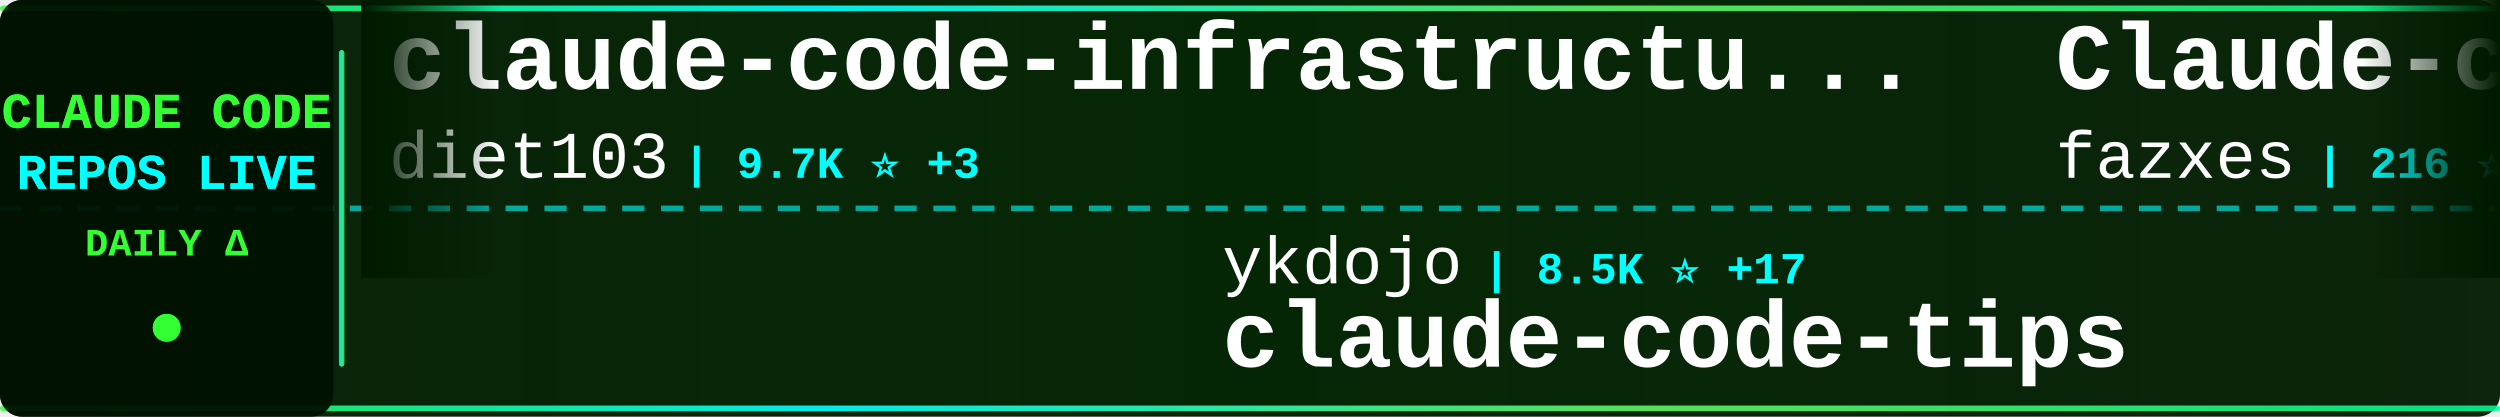
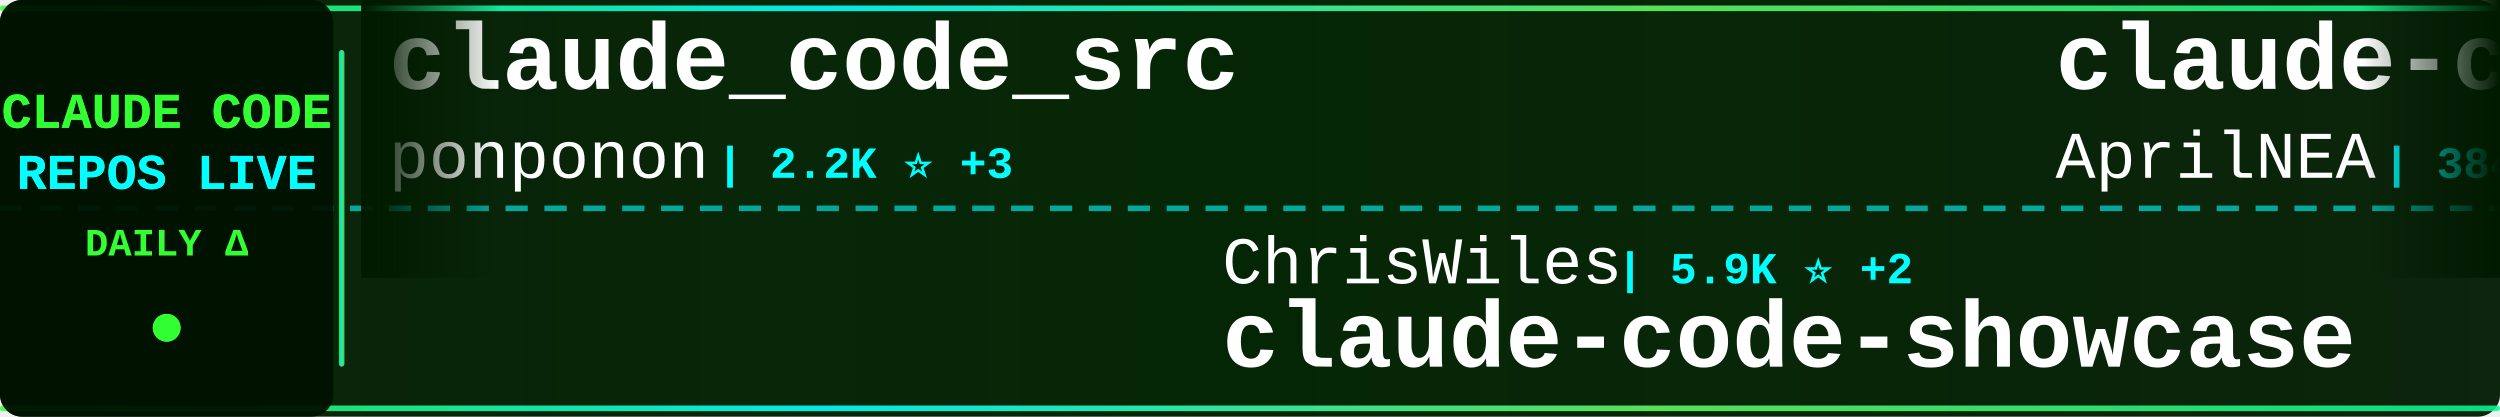
<svg xmlns="http://www.w3.org/2000/svg" width="900" height="150">
  <defs>
    <linearGradient id="tickerBg" x1="0%" y1="0%" x2="100%" y2="0%">
      <stop offset="0%" style="stop-color:#001a00;stop-opacity:0.95" />
      <stop offset="50%" style="stop-color:#002200;stop-opacity:0.98" />
      <stop offset="100%" style="stop-color:#001a00;stop-opacity:0.95" />
    </linearGradient>
    <linearGradient id="borderGrad" x1="0%" y1="0%" x2="100%" y2="0%">
      <stop offset="0%" style="stop-color:#33ff33;stop-opacity:0.85">
        <animate attributeName="stop-opacity" values="0.85;1;0.85" dur="2s" repeatCount="indefinite" />
      </stop>
      <stop offset="33%" style="stop-color:#00ffff;stop-opacity:0.9">
        <animate attributeName="stop-opacity" values="0.9;1;0.9" dur="2.2s" repeatCount="indefinite" />
      </stop>
      <stop offset="66%" style="stop-color:#66ff66;stop-opacity:0.85">
        <animate attributeName="stop-opacity" values="0.85;1;0.85" dur="1.8s" repeatCount="indefinite" />
      </stop>
      <stop offset="100%" style="stop-color:#00ff99;stop-opacity:0.85">
        <animate attributeName="stop-opacity" values="0.85;1;0.85" dur="2s" repeatCount="indefinite" />
      </stop>
    </linearGradient>
    <filter id="textGlow">
      <feGaussianBlur stdDeviation="0.1" result="coloredBlur" />
      <feMerge>
        <feMergeNode in="coloredBlur" />
        <feMergeNode in="SourceGraphic" />
      </feMerge>
    </filter>
    <filter id="metricGlow">
      <feGaussianBlur stdDeviation="0.2" result="coloredBlur" />
      <feMerge>
        <feMergeNode in="coloredBlur" />
        <feMergeNode in="SourceGraphic" />
      </feMerge>
    </filter>
    <linearGradient id="leftFade" x1="0%" y1="0%" x2="100%" y2="0%">
      <stop offset="0%" style="stop-color:#001a00;stop-opacity:1" />
      <stop offset="100%" style="stop-color:#001a00;stop-opacity:0" />
    </linearGradient>
    <linearGradient id="rightFade" x1="0%" y1="0%" x2="100%" y2="0%">
      <stop offset="0%" style="stop-color:#001a00;stop-opacity:0" />
      <stop offset="100%" style="stop-color:#001a00;stop-opacity:1" />
    </linearGradient>
  </defs>
  <rect width="900" height="150" fill="url(#tickerBg)" rx="8" />
  <rect x="0" y="2" width="900" height="2" fill="url(#borderGrad)" rx="1" />
  <rect x="0" y="146" width="900" height="2" fill="url(#borderGrad)" rx="1" />
  <line x1="0" y1="75" x2="900" y2="75" stroke="#00ffff" stroke-width="2" stroke-dasharray="8 6" opacity="0.6" />
  <rect x="0" y="0" width="120" height="150" fill="#001100" opacity="0.95" rx="8" />
  <text x="60" y="46" font-family="'Courier New', monospace" font-size="18" font-weight="bold" fill="#33ff33" text-anchor="middle" filter="url(#textGlow)">
    CLAUDE CODE
  </text>
  <text x="60" y="68" font-family="'Courier New', monospace" font-size="18" font-weight="bold" fill="#00ffff" text-anchor="middle" filter="url(#textGlow)">
    REPOS LIVE
  </text>
  <text x="60" y="92" font-family="'Courier New', monospace" font-size="14" font-weight="bold" fill="#33ff33" text-anchor="middle">
    DAILY Δ
  </text>
  <circle cx="60" cy="118" r="5" fill="#33ff33" filter="url(#metricGlow)">
    <animate attributeName="r" values="4;6;4" dur="1.5s" repeatCount="indefinite" />
    <animate attributeName="opacity" values="0.6;1;0.6" dur="1.5s" repeatCount="indefinite" />
  </circle>
  <rect x="122" y="18" width="2" height="114" fill="url(#borderGrad)" rx="1" />
  <clipPath id="tickerClip">
    <rect x="130" y="0" width="770" height="150" />
  </clipPath>
  <g clip-path="url(#tickerClip)">
    <g id="tickerItems">
      <animateTransform attributeName="transform" attributeType="XML" type="translate" from="0 0" to="-3000 0" dur="54s" repeatCount="indefinite" />
      <g transform="translate(0, 0)">
-         <text x="140" y="32" font-family="'Courier New', monospace" font-size="34" font-weight="bold" fill="#ffffff">claude-code-infrastructu...</text>
-         <text x="140" y="64" font-family="'Courier New', monospace" font-size="24" font-weight="normal" fill="#ffffff" opacity="1.0">diet103</text>
-         <text x="246" y="64" font-family="'Courier New', monospace" font-size="16" font-weight="bold" fill="#00ffff"> | 9.7K ⭐ +3</text>
+         <text x="140" y="32" font-family="'Courier New', monospace" font-size="34" font-weight="bold" fill="#ffffff">claude_code_src</text>
+         <text x="140" y="64" font-family="'Courier New', monospace" font-size="24" font-weight="normal" fill="#ffffff" opacity="1.0">ponponon</text>
+         <text x="258" y="64" font-family="'Courier New', monospace" font-size="16" font-weight="bold" fill="#00ffff"> | 2.2K ⭐ +3</text>
      </g>
      <g transform="translate(300, 0)">
-         <text x="140" y="102" font-family="'Courier New', monospace" font-size="24" font-weight="normal" fill="#ffffff" opacity="1.0">ykdojo</text>
-         <text x="234" y="102" font-family="'Courier New', monospace" font-size="16" font-weight="bold" fill="#00ffff"> | 8.5K ⭐ +17</text>
-         <text x="140" y="132" font-family="'Courier New', monospace" font-size="34" font-weight="bold" fill="#ffffff">claude-code-tips</text>
+         <text x="140" y="102" font-family="'Courier New', monospace" font-size="24" font-weight="normal" fill="#ffffff" opacity="1.0">ChrisWiles</text>
+         <text x="282" y="102" font-family="'Courier New', monospace" font-size="16" font-weight="bold" fill="#00ffff"> | 5.9K ⭐ +2</text>
+         <text x="140" y="132" font-family="'Courier New', monospace" font-size="34" font-weight="bold" fill="#ffffff">claude-code-showcase</text>
      </g>
      <g transform="translate(600, 0)">
-         <text x="140" y="32" font-family="'Courier New', monospace" font-size="34" font-weight="bold" fill="#ffffff">Claude-code</text>
-         <text x="140" y="64" font-family="'Courier New', monospace" font-size="24" font-weight="normal" fill="#ffffff" opacity="1.0">fazxes</text>
-         <text x="234" y="64" font-family="'Courier New', monospace" font-size="16" font-weight="bold" fill="#00ffff"> | 216 ⭐</text>
+         <text x="140" y="32" font-family="'Courier New', monospace" font-size="34" font-weight="bold" fill="#ffffff">claude-code-source</text>
+         <text x="140" y="64" font-family="'Courier New', monospace" font-size="24" font-weight="normal" fill="#ffffff" opacity="1.0">AprilNEA</text>
+         <text x="258" y="64" font-family="'Courier New', monospace" font-size="16" font-weight="bold" fill="#00ffff"> | 384 ⭐</text>
      </g>
      <g transform="translate(900, 0)">
-         <text x="140" y="102" font-family="'Courier New', monospace" font-size="24" font-weight="normal" fill="#ffffff" opacity="1.0">ChinaSiro</text>
-         <text x="270" y="102" font-family="'Courier New', monospace" font-size="16" font-weight="bold" fill="#00ffff"> | 9.3K ⭐ +11</text>
-         <text x="140" y="132" font-family="'Courier New', monospace" font-size="34" font-weight="bold" fill="#ffffff">claude-code-sourcemap</text>
+         <text x="140" y="102" font-family="'Courier New', monospace" font-size="24" font-weight="normal" fill="#ffffff" opacity="1.0">frankbria</text>
+         <text x="270" y="102" font-family="'Courier New', monospace" font-size="16" font-weight="bold" fill="#00ffff"> | 9.2K ⭐ +6</text>
+         <text x="140" y="132" font-family="'Courier New', monospace" font-size="34" font-weight="bold" fill="#ffffff">ralph-claude-code</text>
      </g>
      <g transform="translate(1200, 0)">
-         <text x="140" y="32" font-family="'Courier New', monospace" font-size="34" font-weight="bold" fill="#ffffff">claude-code-source-code</text>
-         <text x="140" y="64" font-family="'Courier New', monospace" font-size="24" font-weight="normal" fill="#ffffff" opacity="1.0">777genius</text>
-         <text x="270" y="64" font-family="'Courier New', monospace" font-size="16" font-weight="bold" fill="#00ffff"> | 912 ⭐</text>
+         <text x="140" y="32" font-family="'Courier New', monospace" font-size="34" font-weight="bold" fill="#ffffff">claude-code-book</text>
+         <text x="140" y="64" font-family="'Courier New', monospace" font-size="24" font-weight="normal" fill="#ffffff" opacity="1.0">lintsinghua</text>
+         <text x="294" y="64" font-family="'Courier New', monospace" font-size="16" font-weight="bold" fill="#00ffff"> | 3.4K ⭐ +13</text>
      </g>
      <g transform="translate(1500, 0)">
-         <text x="140" y="102" font-family="'Courier New', monospace" font-size="24" font-weight="normal" fill="#ffffff" opacity="1.0">Alishahryar1</text>
-         <text x="306" y="102" font-family="'Courier New', monospace" font-size="16" font-weight="bold" fill="#00ffff"> | 29.6K ⭐ +578</text>
-         <text x="140" y="132" font-family="'Courier New', monospace" font-size="34" font-weight="bold" fill="#ffffff">free-claude-code</text>
+         <text x="140" y="102" font-family="'Courier New', monospace" font-size="24" font-weight="normal" fill="#ffffff" opacity="1.0">multica-ai</text>
+         <text x="282" y="102" font-family="'Courier New', monospace" font-size="16" font-weight="bold" fill="#00ffff"> | 154.6K ⭐ +2.9K</text>
+         <text x="140" y="132" font-family="'Courier New', monospace" font-size="34" font-weight="bold" fill="#ffffff">andrej-karpathy-skills</text>
      </g>
      <g transform="translate(1800, 0)">
-         <text x="140" y="32" font-family="'Courier New', monospace" font-size="34" font-weight="bold" fill="#ffffff">ralph-claude-code</text>
-         <text x="140" y="64" font-family="'Courier New', monospace" font-size="24" font-weight="normal" fill="#ffffff" opacity="1.0">frankbria</text>
-         <text x="270" y="64" font-family="'Courier New', monospace" font-size="16" font-weight="bold" fill="#00ffff"> | 9.2K ⭐ +6</text>
+         <text x="140" y="32" font-family="'Courier New', monospace" font-size="34" font-weight="bold" fill="#ffffff">claude-code-source</text>
+         <text x="140" y="64" font-family="'Courier New', monospace" font-size="24" font-weight="normal" fill="#ffffff" opacity="1.0">JrCx7scC</text>
+         <text x="258" y="64" font-family="'Courier New', monospace" font-size="16" font-weight="bold" fill="#00ffff"> | 368 ⭐</text>
      </g>
      <g transform="translate(2100, 0)">
-         <text x="140" y="102" font-family="'Courier New', monospace" font-size="24" font-weight="normal" fill="#ffffff" opacity="1.0">anthropics</text>
-         <text x="282" y="102" font-family="'Courier New', monospace" font-size="16" font-weight="bold" fill="#00ffff"> | 4.8K ⭐ +95</text>
-         <text x="140" y="132" font-family="'Courier New', monospace" font-size="34" font-weight="bold" fill="#ffffff">claude-code-security-rev...</text>
+         <text x="140" y="102" font-family="'Courier New', monospace" font-size="24" font-weight="normal" fill="#ffffff" opacity="1.0">nicedreamzapp</text>
+         <text x="318" y="102" font-family="'Courier New', monospace" font-size="16" font-weight="bold" fill="#00ffff"> | 2.7K ⭐ +7</text>
+         <text x="140" y="132" font-family="'Courier New', monospace" font-size="34" font-weight="bold" fill="#ffffff">claude-code-local</text>
      </g>
      <g transform="translate(2400, 0)">
-         <text x="140" y="32" font-family="'Courier New', monospace" font-size="34" font-weight="bold" fill="#ffffff">claude-code-rust</text>
-         <text x="140" y="64" font-family="'Courier New', monospace" font-size="24" font-weight="normal" fill="#ffffff" opacity="1.0">lorryjovens-hub</text>
-         <text x="342" y="64" font-family="'Courier New', monospace" font-size="16" font-weight="bold" fill="#00ffff"> | 1.6K ⭐ +3</text>
+         <text x="140" y="32" font-family="'Courier New', monospace" font-size="34" font-weight="bold" fill="#ffffff">agents</text>
+         <text x="140" y="64" font-family="'Courier New', monospace" font-size="24" font-weight="normal" fill="#ffffff" opacity="1.0">wshobson</text>
+         <text x="258" y="64" font-family="'Courier New', monospace" font-size="16" font-weight="bold" fill="#00ffff"> | 35.9K ⭐ +61</text>
      </g>
      <g transform="translate(2700, 0)">
-         <text x="140" y="102" font-family="'Courier New', monospace" font-size="24" font-weight="normal" fill="#ffffff" opacity="1.0">hangsman</text>
-         <text x="258" y="102" font-family="'Courier New', monospace" font-size="16" font-weight="bold" fill="#00ffff"> | 780 ⭐</text>
-         <text x="140" y="132" font-family="'Courier New', monospace" font-size="34" font-weight="bold" fill="#ffffff">claude-code-source</text>
+         <text x="140" y="102" font-family="'Courier New', monospace" font-size="24" font-weight="normal" fill="#ffffff" opacity="1.0">777genius</text>
+         <text x="270" y="102" font-family="'Courier New', monospace" font-size="16" font-weight="bold" fill="#00ffff"> | 912 ⭐</text>
+         <text x="140" y="132" font-family="'Courier New', monospace" font-size="34" font-weight="bold" fill="#ffffff">claude-code-source-code</text>
      </g>
      <g transform="translate(3000, 0)">
-         <text x="140" y="32" font-family="'Courier New', monospace" font-size="34" font-weight="bold" fill="#ffffff">claude-code-infrastructu...</text>
-         <text x="140" y="64" font-family="'Courier New', monospace" font-size="24" font-weight="normal" fill="#ffffff" opacity="1.0">diet103</text>
-         <text x="246" y="64" font-family="'Courier New', monospace" font-size="16" font-weight="bold" fill="#00ffff"> | 9.7K ⭐ +3</text>
+         <text x="140" y="32" font-family="'Courier New', monospace" font-size="34" font-weight="bold" fill="#ffffff">claude_code_src</text>
+         <text x="140" y="64" font-family="'Courier New', monospace" font-size="24" font-weight="normal" fill="#ffffff" opacity="1.0">ponponon</text>
+         <text x="258" y="64" font-family="'Courier New', monospace" font-size="16" font-weight="bold" fill="#00ffff"> | 2.2K ⭐ +3</text>
      </g>
      <g transform="translate(3300, 0)">
-         <text x="140" y="102" font-family="'Courier New', monospace" font-size="24" font-weight="normal" fill="#ffffff" opacity="1.0">ykdojo</text>
-         <text x="234" y="102" font-family="'Courier New', monospace" font-size="16" font-weight="bold" fill="#00ffff"> | 8.5K ⭐ +17</text>
-         <text x="140" y="132" font-family="'Courier New', monospace" font-size="34" font-weight="bold" fill="#ffffff">claude-code-tips</text>
+         <text x="140" y="102" font-family="'Courier New', monospace" font-size="24" font-weight="normal" fill="#ffffff" opacity="1.0">ChrisWiles</text>
+         <text x="282" y="102" font-family="'Courier New', monospace" font-size="16" font-weight="bold" fill="#00ffff"> | 5.9K ⭐ +2</text>
+         <text x="140" y="132" font-family="'Courier New', monospace" font-size="34" font-weight="bold" fill="#ffffff">claude-code-showcase</text>
      </g>
      <g transform="translate(3600, 0)">
-         <text x="140" y="32" font-family="'Courier New', monospace" font-size="34" font-weight="bold" fill="#ffffff">Claude-code</text>
-         <text x="140" y="64" font-family="'Courier New', monospace" font-size="24" font-weight="normal" fill="#ffffff" opacity="1.0">fazxes</text>
-         <text x="234" y="64" font-family="'Courier New', monospace" font-size="16" font-weight="bold" fill="#00ffff"> | 216 ⭐</text>
+         <text x="140" y="32" font-family="'Courier New', monospace" font-size="34" font-weight="bold" fill="#ffffff">claude-code-source</text>
+         <text x="140" y="64" font-family="'Courier New', monospace" font-size="24" font-weight="normal" fill="#ffffff" opacity="1.0">AprilNEA</text>
+         <text x="258" y="64" font-family="'Courier New', monospace" font-size="16" font-weight="bold" fill="#00ffff"> | 384 ⭐</text>
      </g>
      <g transform="translate(3900, 0)">
-         <text x="140" y="102" font-family="'Courier New', monospace" font-size="24" font-weight="normal" fill="#ffffff" opacity="1.0">ChinaSiro</text>
-         <text x="270" y="102" font-family="'Courier New', monospace" font-size="16" font-weight="bold" fill="#00ffff"> | 9.3K ⭐ +11</text>
-         <text x="140" y="132" font-family="'Courier New', monospace" font-size="34" font-weight="bold" fill="#ffffff">claude-code-sourcemap</text>
+         <text x="140" y="102" font-family="'Courier New', monospace" font-size="24" font-weight="normal" fill="#ffffff" opacity="1.0">frankbria</text>
+         <text x="270" y="102" font-family="'Courier New', monospace" font-size="16" font-weight="bold" fill="#00ffff"> | 9.2K ⭐ +6</text>
+         <text x="140" y="132" font-family="'Courier New', monospace" font-size="34" font-weight="bold" fill="#ffffff">ralph-claude-code</text>
      </g>
    </g>
  </g>
  <rect x="130" y="0" width="50" height="100" fill="url(#leftFade)" />
  <rect x="850" y="0" width="50" height="100" fill="url(#rightFade)" />
</svg>
